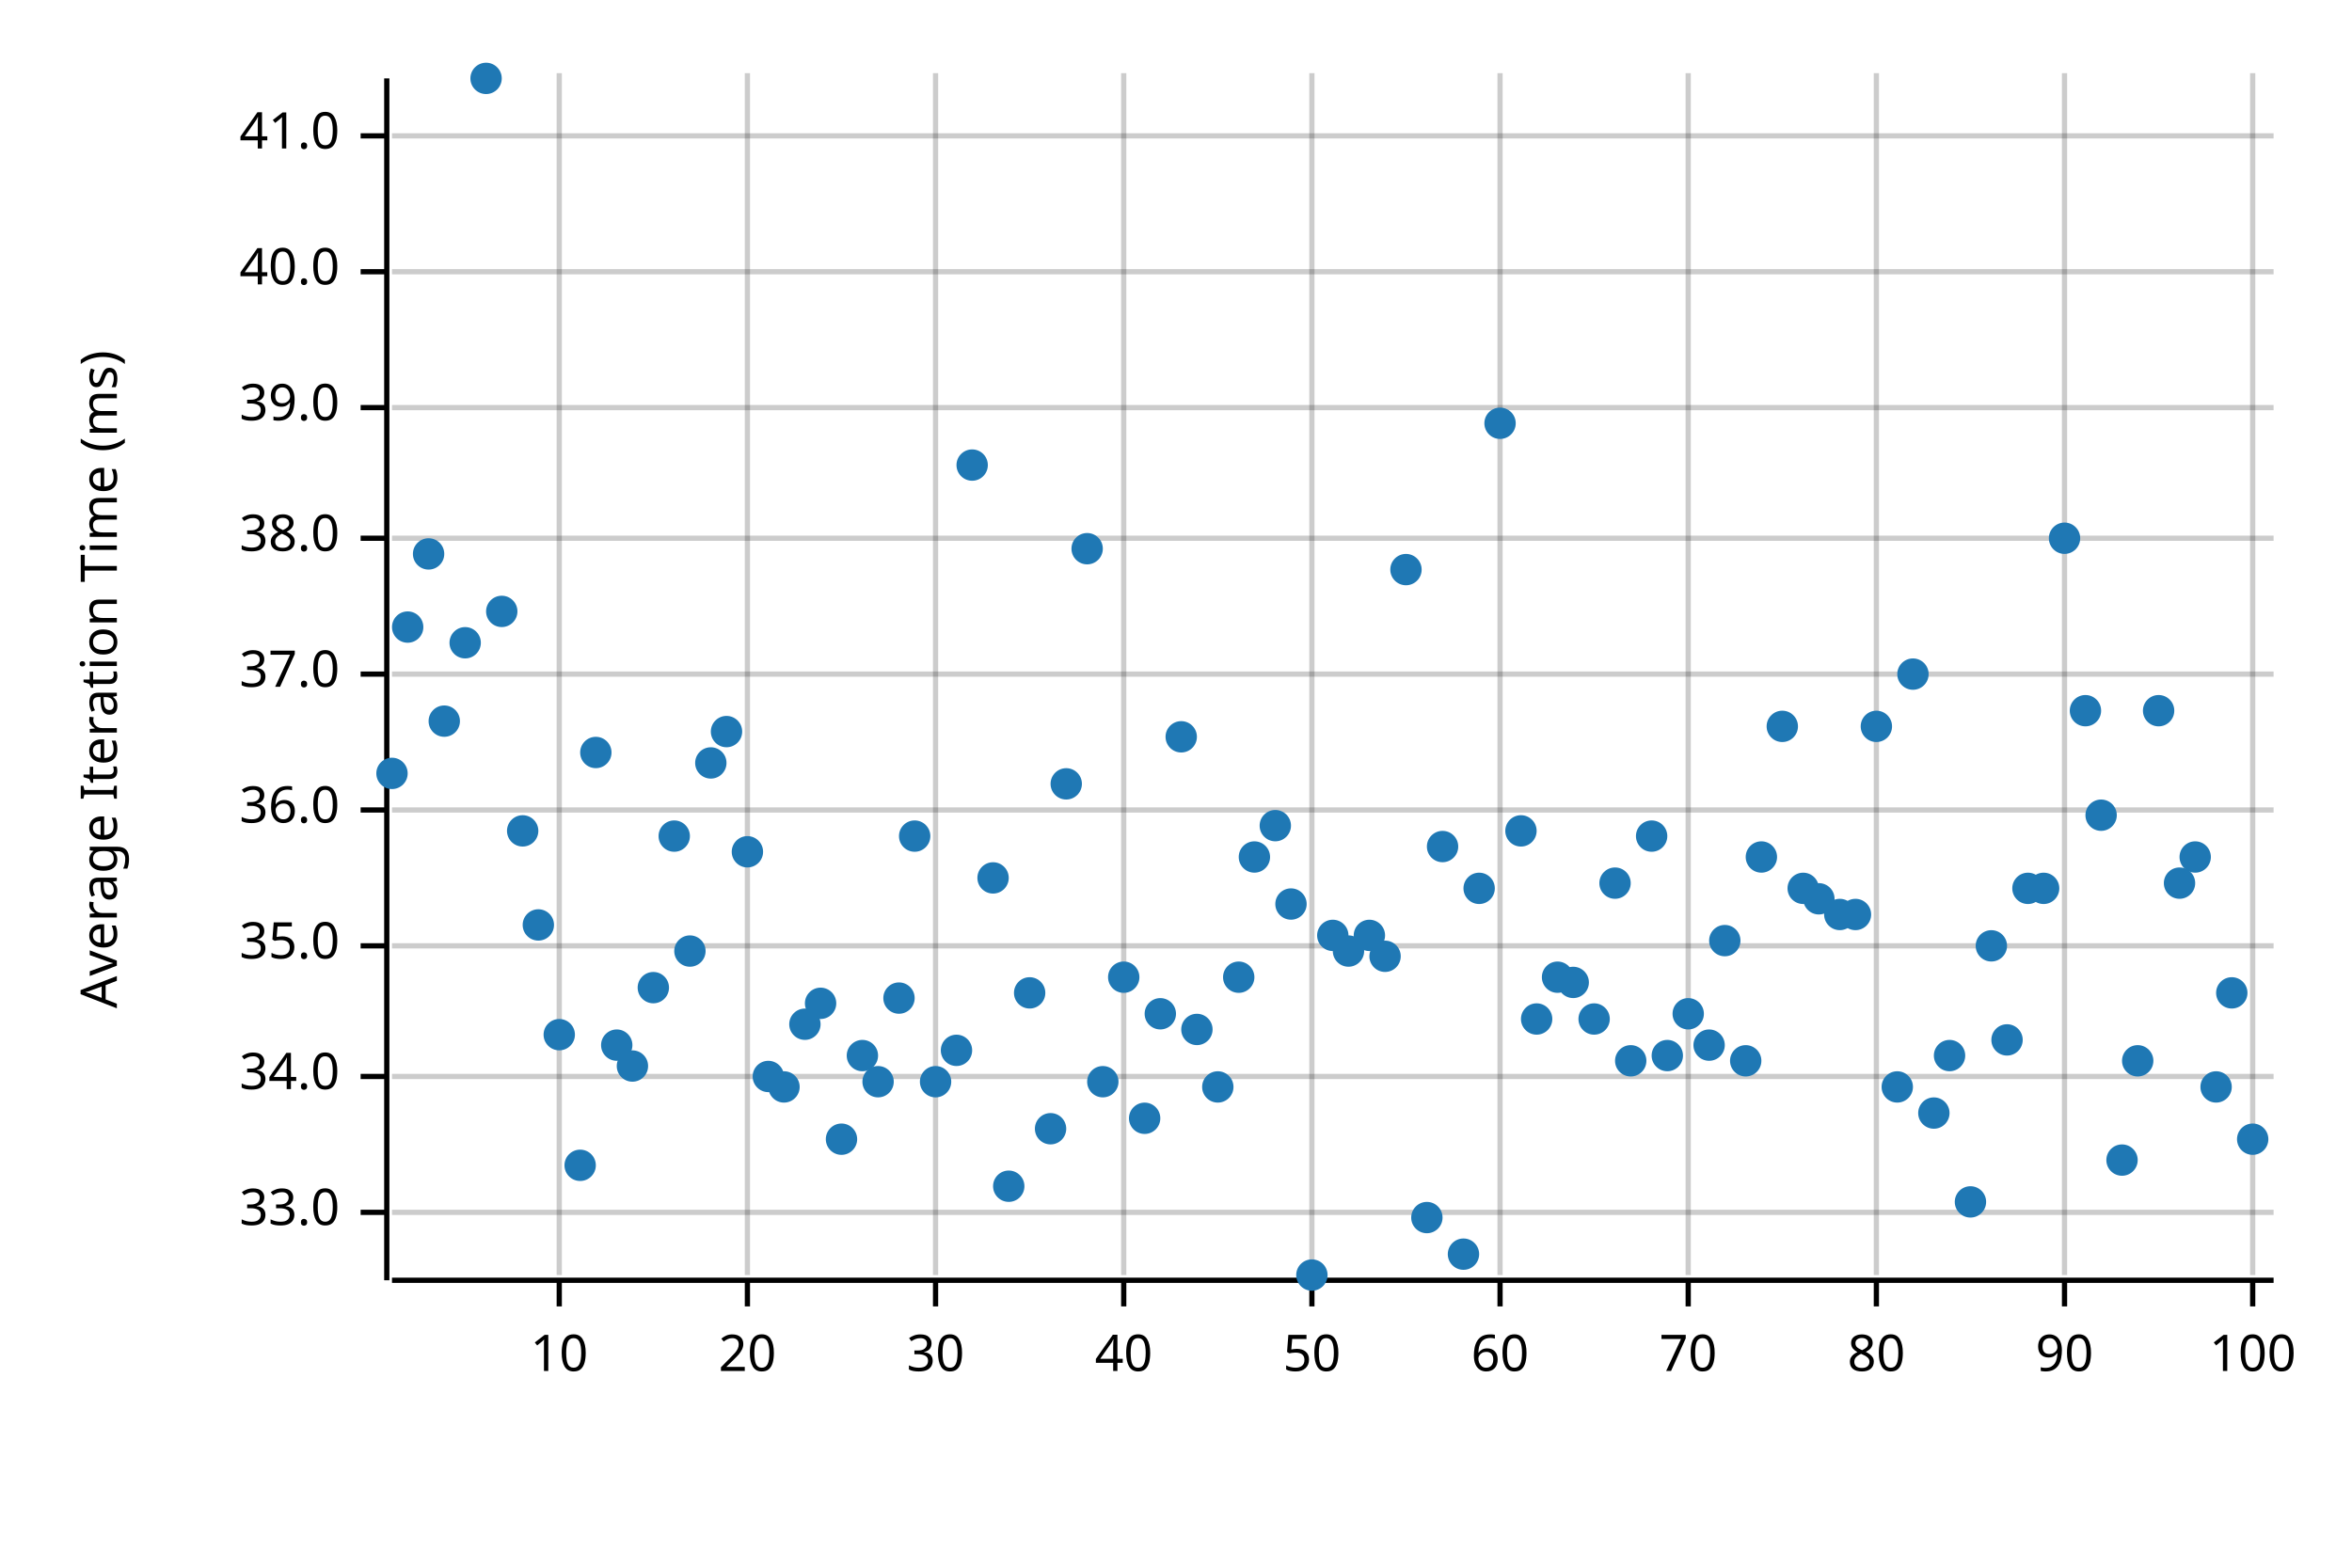
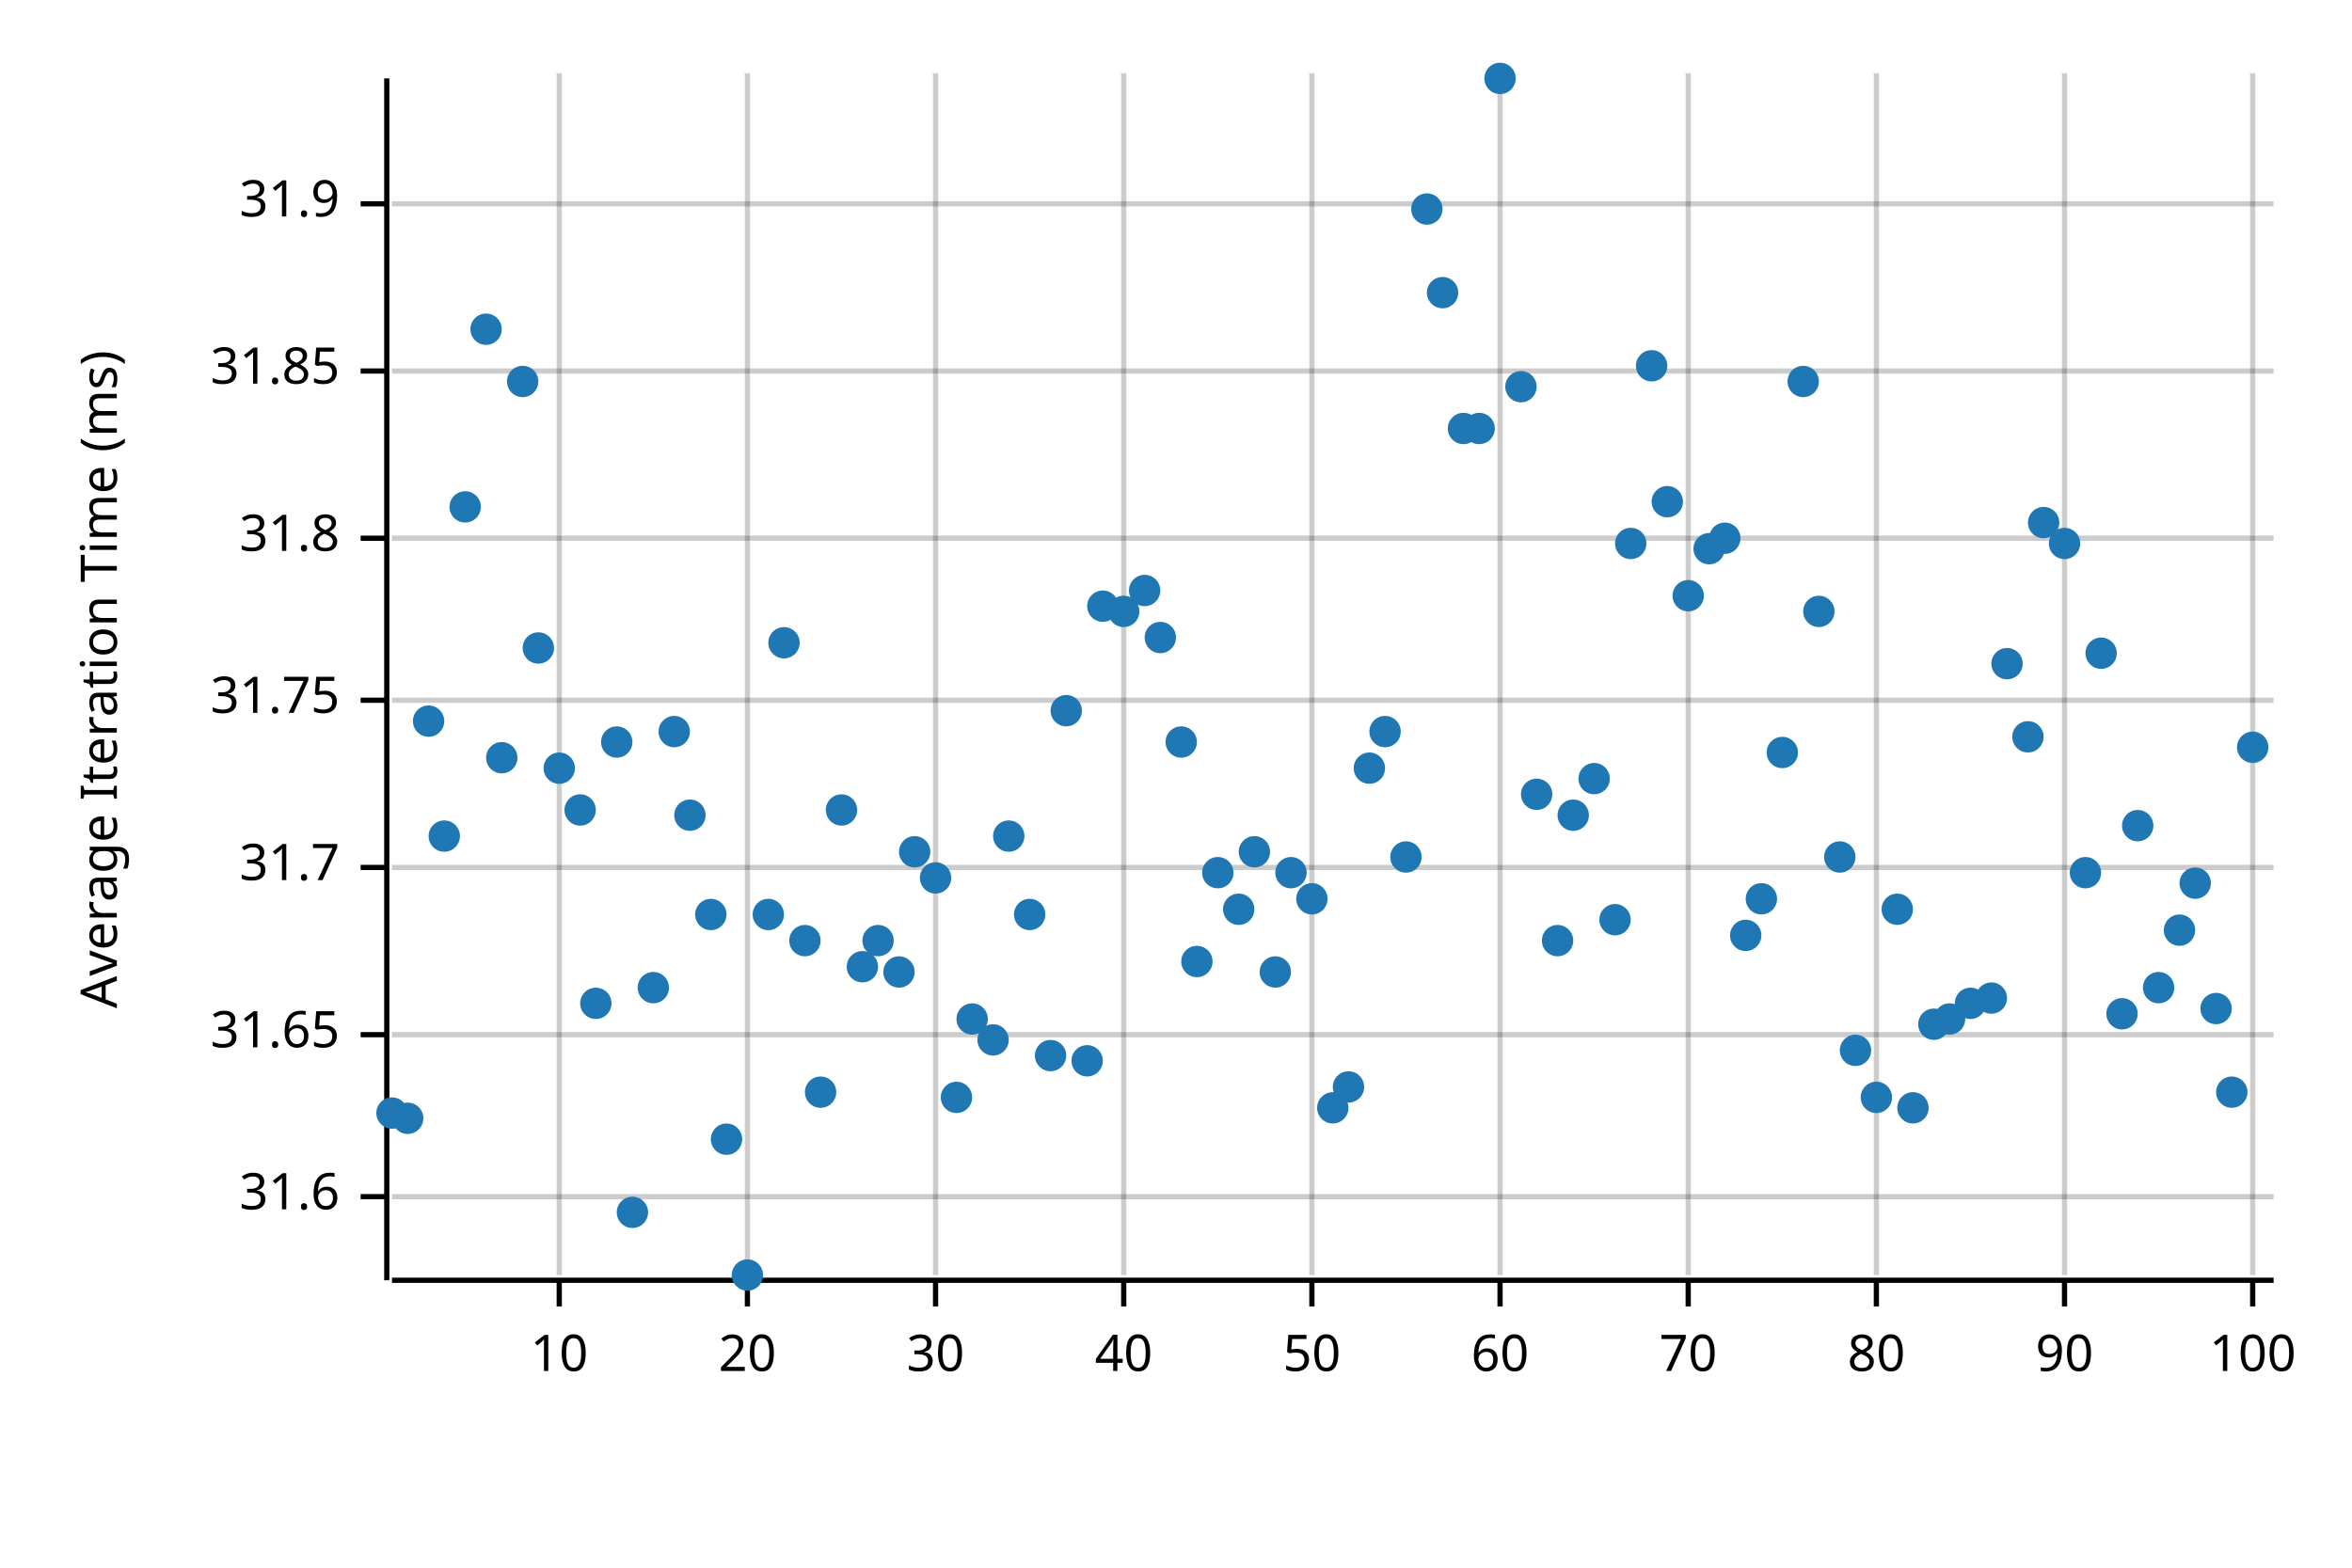
<svg xmlns="http://www.w3.org/2000/svg" width="450" height="300" viewBox="0 0 450 300">
  <text x="15" y="130" dy="0.76em" text-anchor="middle" font-family="sans-serif" font-size="9.677" opacity="1" fill="#000000" transform="rotate(270, 15, 130)">
Average Iteration Time (ms)
</text>
  <line opacity="0.2" stroke="#000000" stroke-width="1" x1="107" y1="244" x2="107" y2="14" />
  <line opacity="0.2" stroke="#000000" stroke-width="1" x1="143" y1="244" x2="143" y2="14" />
  <line opacity="0.2" stroke="#000000" stroke-width="1" x1="179" y1="244" x2="179" y2="14" />
  <line opacity="0.2" stroke="#000000" stroke-width="1" x1="215" y1="244" x2="215" y2="14" />
  <line opacity="0.2" stroke="#000000" stroke-width="1" x1="251" y1="244" x2="251" y2="14" />
  <line opacity="0.2" stroke="#000000" stroke-width="1" x1="287" y1="244" x2="287" y2="14" />
  <line opacity="0.2" stroke="#000000" stroke-width="1" x1="323" y1="244" x2="323" y2="14" />
  <line opacity="0.2" stroke="#000000" stroke-width="1" x1="359" y1="244" x2="359" y2="14" />
  <line opacity="0.2" stroke="#000000" stroke-width="1" x1="395" y1="244" x2="395" y2="14" />
  <line opacity="0.2" stroke="#000000" stroke-width="1" x1="431" y1="244" x2="431" y2="14" />
-   <line opacity="0.2" stroke="#000000" stroke-width="1" x1="75" y1="232" x2="435" y2="232" />
-   <line opacity="0.2" stroke="#000000" stroke-width="1" x1="75" y1="206" x2="435" y2="206" />
-   <line opacity="0.2" stroke="#000000" stroke-width="1" x1="75" y1="181" x2="435" y2="181" />
-   <line opacity="0.2" stroke="#000000" stroke-width="1" x1="75" y1="155" x2="435" y2="155" />
-   <line opacity="0.2" stroke="#000000" stroke-width="1" x1="75" y1="129" x2="435" y2="129" />
+   <line opacity="0.2" stroke="#000000" stroke-width="1" x1="75" y1="229" x2="435" y2="229" />
+   <line opacity="0.2" stroke="#000000" stroke-width="1" x1="75" y1="198" x2="435" y2="198" />
+   <line opacity="0.2" stroke="#000000" stroke-width="1" x1="75" y1="166" x2="435" y2="166" />
+   <line opacity="0.2" stroke="#000000" stroke-width="1" x1="75" y1="134" x2="435" y2="134" />
  <line opacity="0.2" stroke="#000000" stroke-width="1" x1="75" y1="103" x2="435" y2="103" />
-   <line opacity="0.2" stroke="#000000" stroke-width="1" x1="75" y1="78" x2="435" y2="78" />
-   <line opacity="0.2" stroke="#000000" stroke-width="1" x1="75" y1="52" x2="435" y2="52" />
-   <line opacity="0.2" stroke="#000000" stroke-width="1" x1="75" y1="26" x2="435" y2="26" />
+   <line opacity="0.2" stroke="#000000" stroke-width="1" x1="75" y1="71" x2="435" y2="71" />
+   <line opacity="0.2" stroke="#000000" stroke-width="1" x1="75" y1="39" x2="435" y2="39" />
  <polyline fill="none" opacity="1" stroke="#000000" stroke-width="1" points="74,15 74,245 " />
-   <text x="65" y="232" dy="0.5ex" text-anchor="end" font-family="sans-serif" font-size="9.677" opacity="1" fill="#000000">
- 33.0
+   <text x="65" y="229" dy="0.5ex" text-anchor="end" font-family="sans-serif" font-size="9.677" opacity="1" fill="#000000">
+ 31.6
</text>
-   <polyline fill="none" opacity="1" stroke="#000000" stroke-width="1" points="69,232 74,232 " />
-   <text x="65" y="206" dy="0.5ex" text-anchor="end" font-family="sans-serif" font-size="9.677" opacity="1" fill="#000000">
- 34.0
+   <polyline fill="none" opacity="1" stroke="#000000" stroke-width="1" points="69,229 74,229 " />
+   <text x="65" y="198" dy="0.5ex" text-anchor="end" font-family="sans-serif" font-size="9.677" opacity="1" fill="#000000">
+ 31.65
</text>
-   <polyline fill="none" opacity="1" stroke="#000000" stroke-width="1" points="69,206 74,206 " />
-   <text x="65" y="181" dy="0.5ex" text-anchor="end" font-family="sans-serif" font-size="9.677" opacity="1" fill="#000000">
- 35.0
+   <polyline fill="none" opacity="1" stroke="#000000" stroke-width="1" points="69,198 74,198 " />
+   <text x="65" y="166" dy="0.5ex" text-anchor="end" font-family="sans-serif" font-size="9.677" opacity="1" fill="#000000">
+ 31.7
</text>
-   <polyline fill="none" opacity="1" stroke="#000000" stroke-width="1" points="69,181 74,181 " />
-   <text x="65" y="155" dy="0.5ex" text-anchor="end" font-family="sans-serif" font-size="9.677" opacity="1" fill="#000000">
- 36.0
+   <polyline fill="none" opacity="1" stroke="#000000" stroke-width="1" points="69,166 74,166 " />
+   <text x="65" y="134" dy="0.5ex" text-anchor="end" font-family="sans-serif" font-size="9.677" opacity="1" fill="#000000">
+ 31.75
</text>
-   <polyline fill="none" opacity="1" stroke="#000000" stroke-width="1" points="69,155 74,155 " />
-   <text x="65" y="129" dy="0.5ex" text-anchor="end" font-family="sans-serif" font-size="9.677" opacity="1" fill="#000000">
- 37.0
- </text>
-   <polyline fill="none" opacity="1" stroke="#000000" stroke-width="1" points="69,129 74,129 " />
+   <polyline fill="none" opacity="1" stroke="#000000" stroke-width="1" points="69,134 74,134 " />
  <text x="65" y="103" dy="0.5ex" text-anchor="end" font-family="sans-serif" font-size="9.677" opacity="1" fill="#000000">
- 38.0
+ 31.8
</text>
  <polyline fill="none" opacity="1" stroke="#000000" stroke-width="1" points="69,103 74,103 " />
-   <text x="65" y="78" dy="0.5ex" text-anchor="end" font-family="sans-serif" font-size="9.677" opacity="1" fill="#000000">
- 39.0
+   <text x="65" y="71" dy="0.5ex" text-anchor="end" font-family="sans-serif" font-size="9.677" opacity="1" fill="#000000">
+ 31.85
</text>
-   <polyline fill="none" opacity="1" stroke="#000000" stroke-width="1" points="69,78 74,78 " />
-   <text x="65" y="52" dy="0.5ex" text-anchor="end" font-family="sans-serif" font-size="9.677" opacity="1" fill="#000000">
- 40.0
+   <polyline fill="none" opacity="1" stroke="#000000" stroke-width="1" points="69,71 74,71 " />
+   <text x="65" y="39" dy="0.5ex" text-anchor="end" font-family="sans-serif" font-size="9.677" opacity="1" fill="#000000">
+ 31.9
</text>
-   <polyline fill="none" opacity="1" stroke="#000000" stroke-width="1" points="69,52 74,52 " />
-   <text x="65" y="26" dy="0.5ex" text-anchor="end" font-family="sans-serif" font-size="9.677" opacity="1" fill="#000000">
- 41.0
- </text>
-   <polyline fill="none" opacity="1" stroke="#000000" stroke-width="1" points="69,26 74,26 " />
+   <polyline fill="none" opacity="1" stroke="#000000" stroke-width="1" points="69,39 74,39 " />
  <polyline fill="none" opacity="1" stroke="#000000" stroke-width="1" points="75,245 435,245 " />
  <text x="107" y="255" dy="0.76em" text-anchor="middle" font-family="sans-serif" font-size="9.677" opacity="1" fill="#000000">
10
</text>
  <polyline fill="none" opacity="1" stroke="#000000" stroke-width="1" points="107,245 107,250 " />
  <text x="143" y="255" dy="0.76em" text-anchor="middle" font-family="sans-serif" font-size="9.677" opacity="1" fill="#000000">
20
</text>
  <polyline fill="none" opacity="1" stroke="#000000" stroke-width="1" points="143,245 143,250 " />
  <text x="179" y="255" dy="0.76em" text-anchor="middle" font-family="sans-serif" font-size="9.677" opacity="1" fill="#000000">
30
</text>
  <polyline fill="none" opacity="1" stroke="#000000" stroke-width="1" points="179,245 179,250 " />
  <text x="215" y="255" dy="0.76em" text-anchor="middle" font-family="sans-serif" font-size="9.677" opacity="1" fill="#000000">
40
</text>
  <polyline fill="none" opacity="1" stroke="#000000" stroke-width="1" points="215,245 215,250 " />
  <text x="251" y="255" dy="0.76em" text-anchor="middle" font-family="sans-serif" font-size="9.677" opacity="1" fill="#000000">
50
</text>
  <polyline fill="none" opacity="1" stroke="#000000" stroke-width="1" points="251,245 251,250 " />
  <text x="287" y="255" dy="0.76em" text-anchor="middle" font-family="sans-serif" font-size="9.677" opacity="1" fill="#000000">
60
</text>
  <polyline fill="none" opacity="1" stroke="#000000" stroke-width="1" points="287,245 287,250 " />
  <text x="323" y="255" dy="0.76em" text-anchor="middle" font-family="sans-serif" font-size="9.677" opacity="1" fill="#000000">
70
</text>
  <polyline fill="none" opacity="1" stroke="#000000" stroke-width="1" points="323,245 323,250 " />
  <text x="359" y="255" dy="0.76em" text-anchor="middle" font-family="sans-serif" font-size="9.677" opacity="1" fill="#000000">
80
</text>
  <polyline fill="none" opacity="1" stroke="#000000" stroke-width="1" points="359,245 359,250 " />
  <text x="395" y="255" dy="0.76em" text-anchor="middle" font-family="sans-serif" font-size="9.677" opacity="1" fill="#000000">
90
</text>
  <polyline fill="none" opacity="1" stroke="#000000" stroke-width="1" points="395,245 395,250 " />
  <text x="431" y="255" dy="0.76em" text-anchor="middle" font-family="sans-serif" font-size="9.677" opacity="1" fill="#000000">
100
</text>
  <polyline fill="none" opacity="1" stroke="#000000" stroke-width="1" points="431,245 431,250 " />
-   <circle cx="75" cy="148" r="3" opacity="1" fill="#1F78B4" stroke="none" stroke-width="1" />
-   <circle cx="78" cy="120" r="3" opacity="1" fill="#1F78B4" stroke="none" stroke-width="1" />
-   <circle cx="82" cy="106" r="3" opacity="1" fill="#1F78B4" stroke="none" stroke-width="1" />
-   <circle cx="85" cy="138" r="3" opacity="1" fill="#1F78B4" stroke="none" stroke-width="1" />
-   <circle cx="89" cy="123" r="3" opacity="1" fill="#1F78B4" stroke="none" stroke-width="1" />
-   <circle cx="93" cy="15" r="3" opacity="1" fill="#1F78B4" stroke="none" stroke-width="1" />
-   <circle cx="96" cy="117" r="3" opacity="1" fill="#1F78B4" stroke="none" stroke-width="1" />
-   <circle cx="100" cy="159" r="3" opacity="1" fill="#1F78B4" stroke="none" stroke-width="1" />
-   <circle cx="103" cy="177" r="3" opacity="1" fill="#1F78B4" stroke="none" stroke-width="1" />
-   <circle cx="107" cy="198" r="3" opacity="1" fill="#1F78B4" stroke="none" stroke-width="1" />
-   <circle cx="111" cy="223" r="3" opacity="1" fill="#1F78B4" stroke="none" stroke-width="1" />
-   <circle cx="114" cy="144" r="3" opacity="1" fill="#1F78B4" stroke="none" stroke-width="1" />
-   <circle cx="118" cy="200" r="3" opacity="1" fill="#1F78B4" stroke="none" stroke-width="1" />
-   <circle cx="121" cy="204" r="3" opacity="1" fill="#1F78B4" stroke="none" stroke-width="1" />
+   <circle cx="75" cy="213" r="3" opacity="1" fill="#1F78B4" stroke="none" stroke-width="1" />
+   <circle cx="78" cy="214" r="3" opacity="1" fill="#1F78B4" stroke="none" stroke-width="1" />
+   <circle cx="82" cy="138" r="3" opacity="1" fill="#1F78B4" stroke="none" stroke-width="1" />
+   <circle cx="85" cy="160" r="3" opacity="1" fill="#1F78B4" stroke="none" stroke-width="1" />
+   <circle cx="89" cy="97" r="3" opacity="1" fill="#1F78B4" stroke="none" stroke-width="1" />
+   <circle cx="93" cy="63" r="3" opacity="1" fill="#1F78B4" stroke="none" stroke-width="1" />
+   <circle cx="96" cy="145" r="3" opacity="1" fill="#1F78B4" stroke="none" stroke-width="1" />
+   <circle cx="100" cy="73" r="3" opacity="1" fill="#1F78B4" stroke="none" stroke-width="1" />
+   <circle cx="103" cy="124" r="3" opacity="1" fill="#1F78B4" stroke="none" stroke-width="1" />
+   <circle cx="107" cy="147" r="3" opacity="1" fill="#1F78B4" stroke="none" stroke-width="1" />
+   <circle cx="111" cy="155" r="3" opacity="1" fill="#1F78B4" stroke="none" stroke-width="1" />
+   <circle cx="114" cy="192" r="3" opacity="1" fill="#1F78B4" stroke="none" stroke-width="1" />
+   <circle cx="118" cy="142" r="3" opacity="1" fill="#1F78B4" stroke="none" stroke-width="1" />
+   <circle cx="121" cy="232" r="3" opacity="1" fill="#1F78B4" stroke="none" stroke-width="1" />
  <circle cx="125" cy="189" r="3" opacity="1" fill="#1F78B4" stroke="none" stroke-width="1" />
-   <circle cx="129" cy="160" r="3" opacity="1" fill="#1F78B4" stroke="none" stroke-width="1" />
-   <circle cx="132" cy="182" r="3" opacity="1" fill="#1F78B4" stroke="none" stroke-width="1" />
-   <circle cx="136" cy="146" r="3" opacity="1" fill="#1F78B4" stroke="none" stroke-width="1" />
-   <circle cx="139" cy="140" r="3" opacity="1" fill="#1F78B4" stroke="none" stroke-width="1" />
-   <circle cx="143" cy="163" r="3" opacity="1" fill="#1F78B4" stroke="none" stroke-width="1" />
-   <circle cx="147" cy="206" r="3" opacity="1" fill="#1F78B4" stroke="none" stroke-width="1" />
-   <circle cx="150" cy="208" r="3" opacity="1" fill="#1F78B4" stroke="none" stroke-width="1" />
-   <circle cx="154" cy="196" r="3" opacity="1" fill="#1F78B4" stroke="none" stroke-width="1" />
-   <circle cx="157" cy="192" r="3" opacity="1" fill="#1F78B4" stroke="none" stroke-width="1" />
-   <circle cx="161" cy="218" r="3" opacity="1" fill="#1F78B4" stroke="none" stroke-width="1" />
-   <circle cx="165" cy="202" r="3" opacity="1" fill="#1F78B4" stroke="none" stroke-width="1" />
-   <circle cx="168" cy="207" r="3" opacity="1" fill="#1F78B4" stroke="none" stroke-width="1" />
-   <circle cx="172" cy="191" r="3" opacity="1" fill="#1F78B4" stroke="none" stroke-width="1" />
-   <circle cx="175" cy="160" r="3" opacity="1" fill="#1F78B4" stroke="none" stroke-width="1" />
-   <circle cx="179" cy="207" r="3" opacity="1" fill="#1F78B4" stroke="none" stroke-width="1" />
-   <circle cx="183" cy="201" r="3" opacity="1" fill="#1F78B4" stroke="none" stroke-width="1" />
-   <circle cx="186" cy="89" r="3" opacity="1" fill="#1F78B4" stroke="none" stroke-width="1" />
-   <circle cx="190" cy="168" r="3" opacity="1" fill="#1F78B4" stroke="none" stroke-width="1" />
-   <circle cx="193" cy="227" r="3" opacity="1" fill="#1F78B4" stroke="none" stroke-width="1" />
-   <circle cx="197" cy="190" r="3" opacity="1" fill="#1F78B4" stroke="none" stroke-width="1" />
-   <circle cx="201" cy="216" r="3" opacity="1" fill="#1F78B4" stroke="none" stroke-width="1" />
-   <circle cx="204" cy="150" r="3" opacity="1" fill="#1F78B4" stroke="none" stroke-width="1" />
-   <circle cx="208" cy="105" r="3" opacity="1" fill="#1F78B4" stroke="none" stroke-width="1" />
-   <circle cx="211" cy="207" r="3" opacity="1" fill="#1F78B4" stroke="none" stroke-width="1" />
-   <circle cx="215" cy="187" r="3" opacity="1" fill="#1F78B4" stroke="none" stroke-width="1" />
-   <circle cx="219" cy="214" r="3" opacity="1" fill="#1F78B4" stroke="none" stroke-width="1" />
-   <circle cx="222" cy="194" r="3" opacity="1" fill="#1F78B4" stroke="none" stroke-width="1" />
-   <circle cx="226" cy="141" r="3" opacity="1" fill="#1F78B4" stroke="none" stroke-width="1" />
-   <circle cx="229" cy="197" r="3" opacity="1" fill="#1F78B4" stroke="none" stroke-width="1" />
-   <circle cx="233" cy="208" r="3" opacity="1" fill="#1F78B4" stroke="none" stroke-width="1" />
-   <circle cx="237" cy="187" r="3" opacity="1" fill="#1F78B4" stroke="none" stroke-width="1" />
-   <circle cx="240" cy="164" r="3" opacity="1" fill="#1F78B4" stroke="none" stroke-width="1" />
-   <circle cx="244" cy="158" r="3" opacity="1" fill="#1F78B4" stroke="none" stroke-width="1" />
-   <circle cx="247" cy="173" r="3" opacity="1" fill="#1F78B4" stroke="none" stroke-width="1" />
-   <circle cx="251" cy="244" r="3" opacity="1" fill="#1F78B4" stroke="none" stroke-width="1" />
-   <circle cx="255" cy="179" r="3" opacity="1" fill="#1F78B4" stroke="none" stroke-width="1" />
-   <circle cx="258" cy="182" r="3" opacity="1" fill="#1F78B4" stroke="none" stroke-width="1" />
-   <circle cx="262" cy="179" r="3" opacity="1" fill="#1F78B4" stroke="none" stroke-width="1" />
-   <circle cx="265" cy="183" r="3" opacity="1" fill="#1F78B4" stroke="none" stroke-width="1" />
-   <circle cx="269" cy="109" r="3" opacity="1" fill="#1F78B4" stroke="none" stroke-width="1" />
-   <circle cx="273" cy="233" r="3" opacity="1" fill="#1F78B4" stroke="none" stroke-width="1" />
-   <circle cx="276" cy="162" r="3" opacity="1" fill="#1F78B4" stroke="none" stroke-width="1" />
-   <circle cx="280" cy="240" r="3" opacity="1" fill="#1F78B4" stroke="none" stroke-width="1" />
-   <circle cx="283" cy="170" r="3" opacity="1" fill="#1F78B4" stroke="none" stroke-width="1" />
-   <circle cx="287" cy="81" r="3" opacity="1" fill="#1F78B4" stroke="none" stroke-width="1" />
-   <circle cx="291" cy="159" r="3" opacity="1" fill="#1F78B4" stroke="none" stroke-width="1" />
-   <circle cx="294" cy="195" r="3" opacity="1" fill="#1F78B4" stroke="none" stroke-width="1" />
-   <circle cx="298" cy="187" r="3" opacity="1" fill="#1F78B4" stroke="none" stroke-width="1" />
-   <circle cx="301" cy="188" r="3" opacity="1" fill="#1F78B4" stroke="none" stroke-width="1" />
-   <circle cx="305" cy="195" r="3" opacity="1" fill="#1F78B4" stroke="none" stroke-width="1" />
-   <circle cx="309" cy="169" r="3" opacity="1" fill="#1F78B4" stroke="none" stroke-width="1" />
-   <circle cx="312" cy="203" r="3" opacity="1" fill="#1F78B4" stroke="none" stroke-width="1" />
-   <circle cx="316" cy="160" r="3" opacity="1" fill="#1F78B4" stroke="none" stroke-width="1" />
-   <circle cx="319" cy="202" r="3" opacity="1" fill="#1F78B4" stroke="none" stroke-width="1" />
-   <circle cx="323" cy="194" r="3" opacity="1" fill="#1F78B4" stroke="none" stroke-width="1" />
-   <circle cx="327" cy="200" r="3" opacity="1" fill="#1F78B4" stroke="none" stroke-width="1" />
-   <circle cx="330" cy="180" r="3" opacity="1" fill="#1F78B4" stroke="none" stroke-width="1" />
-   <circle cx="334" cy="203" r="3" opacity="1" fill="#1F78B4" stroke="none" stroke-width="1" />
-   <circle cx="337" cy="164" r="3" opacity="1" fill="#1F78B4" stroke="none" stroke-width="1" />
-   <circle cx="341" cy="139" r="3" opacity="1" fill="#1F78B4" stroke="none" stroke-width="1" />
-   <circle cx="345" cy="170" r="3" opacity="1" fill="#1F78B4" stroke="none" stroke-width="1" />
-   <circle cx="348" cy="172" r="3" opacity="1" fill="#1F78B4" stroke="none" stroke-width="1" />
-   <circle cx="352" cy="175" r="3" opacity="1" fill="#1F78B4" stroke="none" stroke-width="1" />
-   <circle cx="355" cy="175" r="3" opacity="1" fill="#1F78B4" stroke="none" stroke-width="1" />
-   <circle cx="359" cy="139" r="3" opacity="1" fill="#1F78B4" stroke="none" stroke-width="1" />
-   <circle cx="363" cy="208" r="3" opacity="1" fill="#1F78B4" stroke="none" stroke-width="1" />
-   <circle cx="366" cy="129" r="3" opacity="1" fill="#1F78B4" stroke="none" stroke-width="1" />
-   <circle cx="370" cy="213" r="3" opacity="1" fill="#1F78B4" stroke="none" stroke-width="1" />
-   <circle cx="373" cy="202" r="3" opacity="1" fill="#1F78B4" stroke="none" stroke-width="1" />
-   <circle cx="377" cy="230" r="3" opacity="1" fill="#1F78B4" stroke="none" stroke-width="1" />
-   <circle cx="381" cy="181" r="3" opacity="1" fill="#1F78B4" stroke="none" stroke-width="1" />
-   <circle cx="384" cy="199" r="3" opacity="1" fill="#1F78B4" stroke="none" stroke-width="1" />
-   <circle cx="388" cy="170" r="3" opacity="1" fill="#1F78B4" stroke="none" stroke-width="1" />
-   <circle cx="391" cy="170" r="3" opacity="1" fill="#1F78B4" stroke="none" stroke-width="1" />
-   <circle cx="395" cy="103" r="3" opacity="1" fill="#1F78B4" stroke="none" stroke-width="1" />
-   <circle cx="399" cy="136" r="3" opacity="1" fill="#1F78B4" stroke="none" stroke-width="1" />
-   <circle cx="402" cy="156" r="3" opacity="1" fill="#1F78B4" stroke="none" stroke-width="1" />
-   <circle cx="406" cy="222" r="3" opacity="1" fill="#1F78B4" stroke="none" stroke-width="1" />
-   <circle cx="409" cy="203" r="3" opacity="1" fill="#1F78B4" stroke="none" stroke-width="1" />
-   <circle cx="413" cy="136" r="3" opacity="1" fill="#1F78B4" stroke="none" stroke-width="1" />
-   <circle cx="417" cy="169" r="3" opacity="1" fill="#1F78B4" stroke="none" stroke-width="1" />
-   <circle cx="420" cy="164" r="3" opacity="1" fill="#1F78B4" stroke="none" stroke-width="1" />
-   <circle cx="424" cy="208" r="3" opacity="1" fill="#1F78B4" stroke="none" stroke-width="1" />
-   <circle cx="427" cy="190" r="3" opacity="1" fill="#1F78B4" stroke="none" stroke-width="1" />
-   <circle cx="431" cy="218" r="3" opacity="1" fill="#1F78B4" stroke="none" stroke-width="1" />
+   <circle cx="129" cy="140" r="3" opacity="1" fill="#1F78B4" stroke="none" stroke-width="1" />
+   <circle cx="132" cy="156" r="3" opacity="1" fill="#1F78B4" stroke="none" stroke-width="1" />
+   <circle cx="136" cy="175" r="3" opacity="1" fill="#1F78B4" stroke="none" stroke-width="1" />
+   <circle cx="139" cy="218" r="3" opacity="1" fill="#1F78B4" stroke="none" stroke-width="1" />
+   <circle cx="143" cy="244" r="3" opacity="1" fill="#1F78B4" stroke="none" stroke-width="1" />
+   <circle cx="147" cy="175" r="3" opacity="1" fill="#1F78B4" stroke="none" stroke-width="1" />
+   <circle cx="150" cy="123" r="3" opacity="1" fill="#1F78B4" stroke="none" stroke-width="1" />
+   <circle cx="154" cy="180" r="3" opacity="1" fill="#1F78B4" stroke="none" stroke-width="1" />
+   <circle cx="157" cy="209" r="3" opacity="1" fill="#1F78B4" stroke="none" stroke-width="1" />
+   <circle cx="161" cy="155" r="3" opacity="1" fill="#1F78B4" stroke="none" stroke-width="1" />
+   <circle cx="165" cy="185" r="3" opacity="1" fill="#1F78B4" stroke="none" stroke-width="1" />
+   <circle cx="168" cy="180" r="3" opacity="1" fill="#1F78B4" stroke="none" stroke-width="1" />
+   <circle cx="172" cy="186" r="3" opacity="1" fill="#1F78B4" stroke="none" stroke-width="1" />
+   <circle cx="175" cy="163" r="3" opacity="1" fill="#1F78B4" stroke="none" stroke-width="1" />
+   <circle cx="179" cy="168" r="3" opacity="1" fill="#1F78B4" stroke="none" stroke-width="1" />
+   <circle cx="183" cy="210" r="3" opacity="1" fill="#1F78B4" stroke="none" stroke-width="1" />
+   <circle cx="186" cy="195" r="3" opacity="1" fill="#1F78B4" stroke="none" stroke-width="1" />
+   <circle cx="190" cy="199" r="3" opacity="1" fill="#1F78B4" stroke="none" stroke-width="1" />
+   <circle cx="193" cy="160" r="3" opacity="1" fill="#1F78B4" stroke="none" stroke-width="1" />
+   <circle cx="197" cy="175" r="3" opacity="1" fill="#1F78B4" stroke="none" stroke-width="1" />
+   <circle cx="201" cy="202" r="3" opacity="1" fill="#1F78B4" stroke="none" stroke-width="1" />
+   <circle cx="204" cy="136" r="3" opacity="1" fill="#1F78B4" stroke="none" stroke-width="1" />
+   <circle cx="208" cy="203" r="3" opacity="1" fill="#1F78B4" stroke="none" stroke-width="1" />
+   <circle cx="211" cy="116" r="3" opacity="1" fill="#1F78B4" stroke="none" stroke-width="1" />
+   <circle cx="215" cy="117" r="3" opacity="1" fill="#1F78B4" stroke="none" stroke-width="1" />
+   <circle cx="219" cy="113" r="3" opacity="1" fill="#1F78B4" stroke="none" stroke-width="1" />
+   <circle cx="222" cy="122" r="3" opacity="1" fill="#1F78B4" stroke="none" stroke-width="1" />
+   <circle cx="226" cy="142" r="3" opacity="1" fill="#1F78B4" stroke="none" stroke-width="1" />
+   <circle cx="229" cy="184" r="3" opacity="1" fill="#1F78B4" stroke="none" stroke-width="1" />
+   <circle cx="233" cy="167" r="3" opacity="1" fill="#1F78B4" stroke="none" stroke-width="1" />
+   <circle cx="237" cy="174" r="3" opacity="1" fill="#1F78B4" stroke="none" stroke-width="1" />
+   <circle cx="240" cy="163" r="3" opacity="1" fill="#1F78B4" stroke="none" stroke-width="1" />
+   <circle cx="244" cy="186" r="3" opacity="1" fill="#1F78B4" stroke="none" stroke-width="1" />
+   <circle cx="247" cy="167" r="3" opacity="1" fill="#1F78B4" stroke="none" stroke-width="1" />
+   <circle cx="251" cy="172" r="3" opacity="1" fill="#1F78B4" stroke="none" stroke-width="1" />
+   <circle cx="255" cy="212" r="3" opacity="1" fill="#1F78B4" stroke="none" stroke-width="1" />
+   <circle cx="258" cy="208" r="3" opacity="1" fill="#1F78B4" stroke="none" stroke-width="1" />
+   <circle cx="262" cy="147" r="3" opacity="1" fill="#1F78B4" stroke="none" stroke-width="1" />
+   <circle cx="265" cy="140" r="3" opacity="1" fill="#1F78B4" stroke="none" stroke-width="1" />
+   <circle cx="269" cy="164" r="3" opacity="1" fill="#1F78B4" stroke="none" stroke-width="1" />
+   <circle cx="273" cy="40" r="3" opacity="1" fill="#1F78B4" stroke="none" stroke-width="1" />
+   <circle cx="276" cy="56" r="3" opacity="1" fill="#1F78B4" stroke="none" stroke-width="1" />
+   <circle cx="280" cy="82" r="3" opacity="1" fill="#1F78B4" stroke="none" stroke-width="1" />
+   <circle cx="283" cy="82" r="3" opacity="1" fill="#1F78B4" stroke="none" stroke-width="1" />
+   <circle cx="287" cy="15" r="3" opacity="1" fill="#1F78B4" stroke="none" stroke-width="1" />
+   <circle cx="291" cy="74" r="3" opacity="1" fill="#1F78B4" stroke="none" stroke-width="1" />
+   <circle cx="294" cy="152" r="3" opacity="1" fill="#1F78B4" stroke="none" stroke-width="1" />
+   <circle cx="298" cy="180" r="3" opacity="1" fill="#1F78B4" stroke="none" stroke-width="1" />
+   <circle cx="301" cy="156" r="3" opacity="1" fill="#1F78B4" stroke="none" stroke-width="1" />
+   <circle cx="305" cy="149" r="3" opacity="1" fill="#1F78B4" stroke="none" stroke-width="1" />
+   <circle cx="309" cy="176" r="3" opacity="1" fill="#1F78B4" stroke="none" stroke-width="1" />
+   <circle cx="312" cy="104" r="3" opacity="1" fill="#1F78B4" stroke="none" stroke-width="1" />
+   <circle cx="316" cy="70" r="3" opacity="1" fill="#1F78B4" stroke="none" stroke-width="1" />
+   <circle cx="319" cy="96" r="3" opacity="1" fill="#1F78B4" stroke="none" stroke-width="1" />
+   <circle cx="323" cy="114" r="3" opacity="1" fill="#1F78B4" stroke="none" stroke-width="1" />
+   <circle cx="327" cy="105" r="3" opacity="1" fill="#1F78B4" stroke="none" stroke-width="1" />
+   <circle cx="330" cy="103" r="3" opacity="1" fill="#1F78B4" stroke="none" stroke-width="1" />
+   <circle cx="334" cy="179" r="3" opacity="1" fill="#1F78B4" stroke="none" stroke-width="1" />
+   <circle cx="337" cy="172" r="3" opacity="1" fill="#1F78B4" stroke="none" stroke-width="1" />
+   <circle cx="341" cy="144" r="3" opacity="1" fill="#1F78B4" stroke="none" stroke-width="1" />
+   <circle cx="345" cy="73" r="3" opacity="1" fill="#1F78B4" stroke="none" stroke-width="1" />
+   <circle cx="348" cy="117" r="3" opacity="1" fill="#1F78B4" stroke="none" stroke-width="1" />
+   <circle cx="352" cy="164" r="3" opacity="1" fill="#1F78B4" stroke="none" stroke-width="1" />
+   <circle cx="355" cy="201" r="3" opacity="1" fill="#1F78B4" stroke="none" stroke-width="1" />
+   <circle cx="359" cy="210" r="3" opacity="1" fill="#1F78B4" stroke="none" stroke-width="1" />
+   <circle cx="363" cy="174" r="3" opacity="1" fill="#1F78B4" stroke="none" stroke-width="1" />
+   <circle cx="366" cy="212" r="3" opacity="1" fill="#1F78B4" stroke="none" stroke-width="1" />
+   <circle cx="370" cy="196" r="3" opacity="1" fill="#1F78B4" stroke="none" stroke-width="1" />
+   <circle cx="373" cy="195" r="3" opacity="1" fill="#1F78B4" stroke="none" stroke-width="1" />
+   <circle cx="377" cy="192" r="3" opacity="1" fill="#1F78B4" stroke="none" stroke-width="1" />
+   <circle cx="381" cy="191" r="3" opacity="1" fill="#1F78B4" stroke="none" stroke-width="1" />
+   <circle cx="384" cy="127" r="3" opacity="1" fill="#1F78B4" stroke="none" stroke-width="1" />
+   <circle cx="388" cy="141" r="3" opacity="1" fill="#1F78B4" stroke="none" stroke-width="1" />
+   <circle cx="391" cy="100" r="3" opacity="1" fill="#1F78B4" stroke="none" stroke-width="1" />
+   <circle cx="395" cy="104" r="3" opacity="1" fill="#1F78B4" stroke="none" stroke-width="1" />
+   <circle cx="399" cy="167" r="3" opacity="1" fill="#1F78B4" stroke="none" stroke-width="1" />
+   <circle cx="402" cy="125" r="3" opacity="1" fill="#1F78B4" stroke="none" stroke-width="1" />
+   <circle cx="406" cy="194" r="3" opacity="1" fill="#1F78B4" stroke="none" stroke-width="1" />
+   <circle cx="409" cy="158" r="3" opacity="1" fill="#1F78B4" stroke="none" stroke-width="1" />
+   <circle cx="413" cy="189" r="3" opacity="1" fill="#1F78B4" stroke="none" stroke-width="1" />
+   <circle cx="417" cy="178" r="3" opacity="1" fill="#1F78B4" stroke="none" stroke-width="1" />
+   <circle cx="420" cy="169" r="3" opacity="1" fill="#1F78B4" stroke="none" stroke-width="1" />
+   <circle cx="424" cy="193" r="3" opacity="1" fill="#1F78B4" stroke="none" stroke-width="1" />
+   <circle cx="427" cy="209" r="3" opacity="1" fill="#1F78B4" stroke="none" stroke-width="1" />
+   <circle cx="431" cy="143" r="3" opacity="1" fill="#1F78B4" stroke="none" stroke-width="1" />
</svg>
